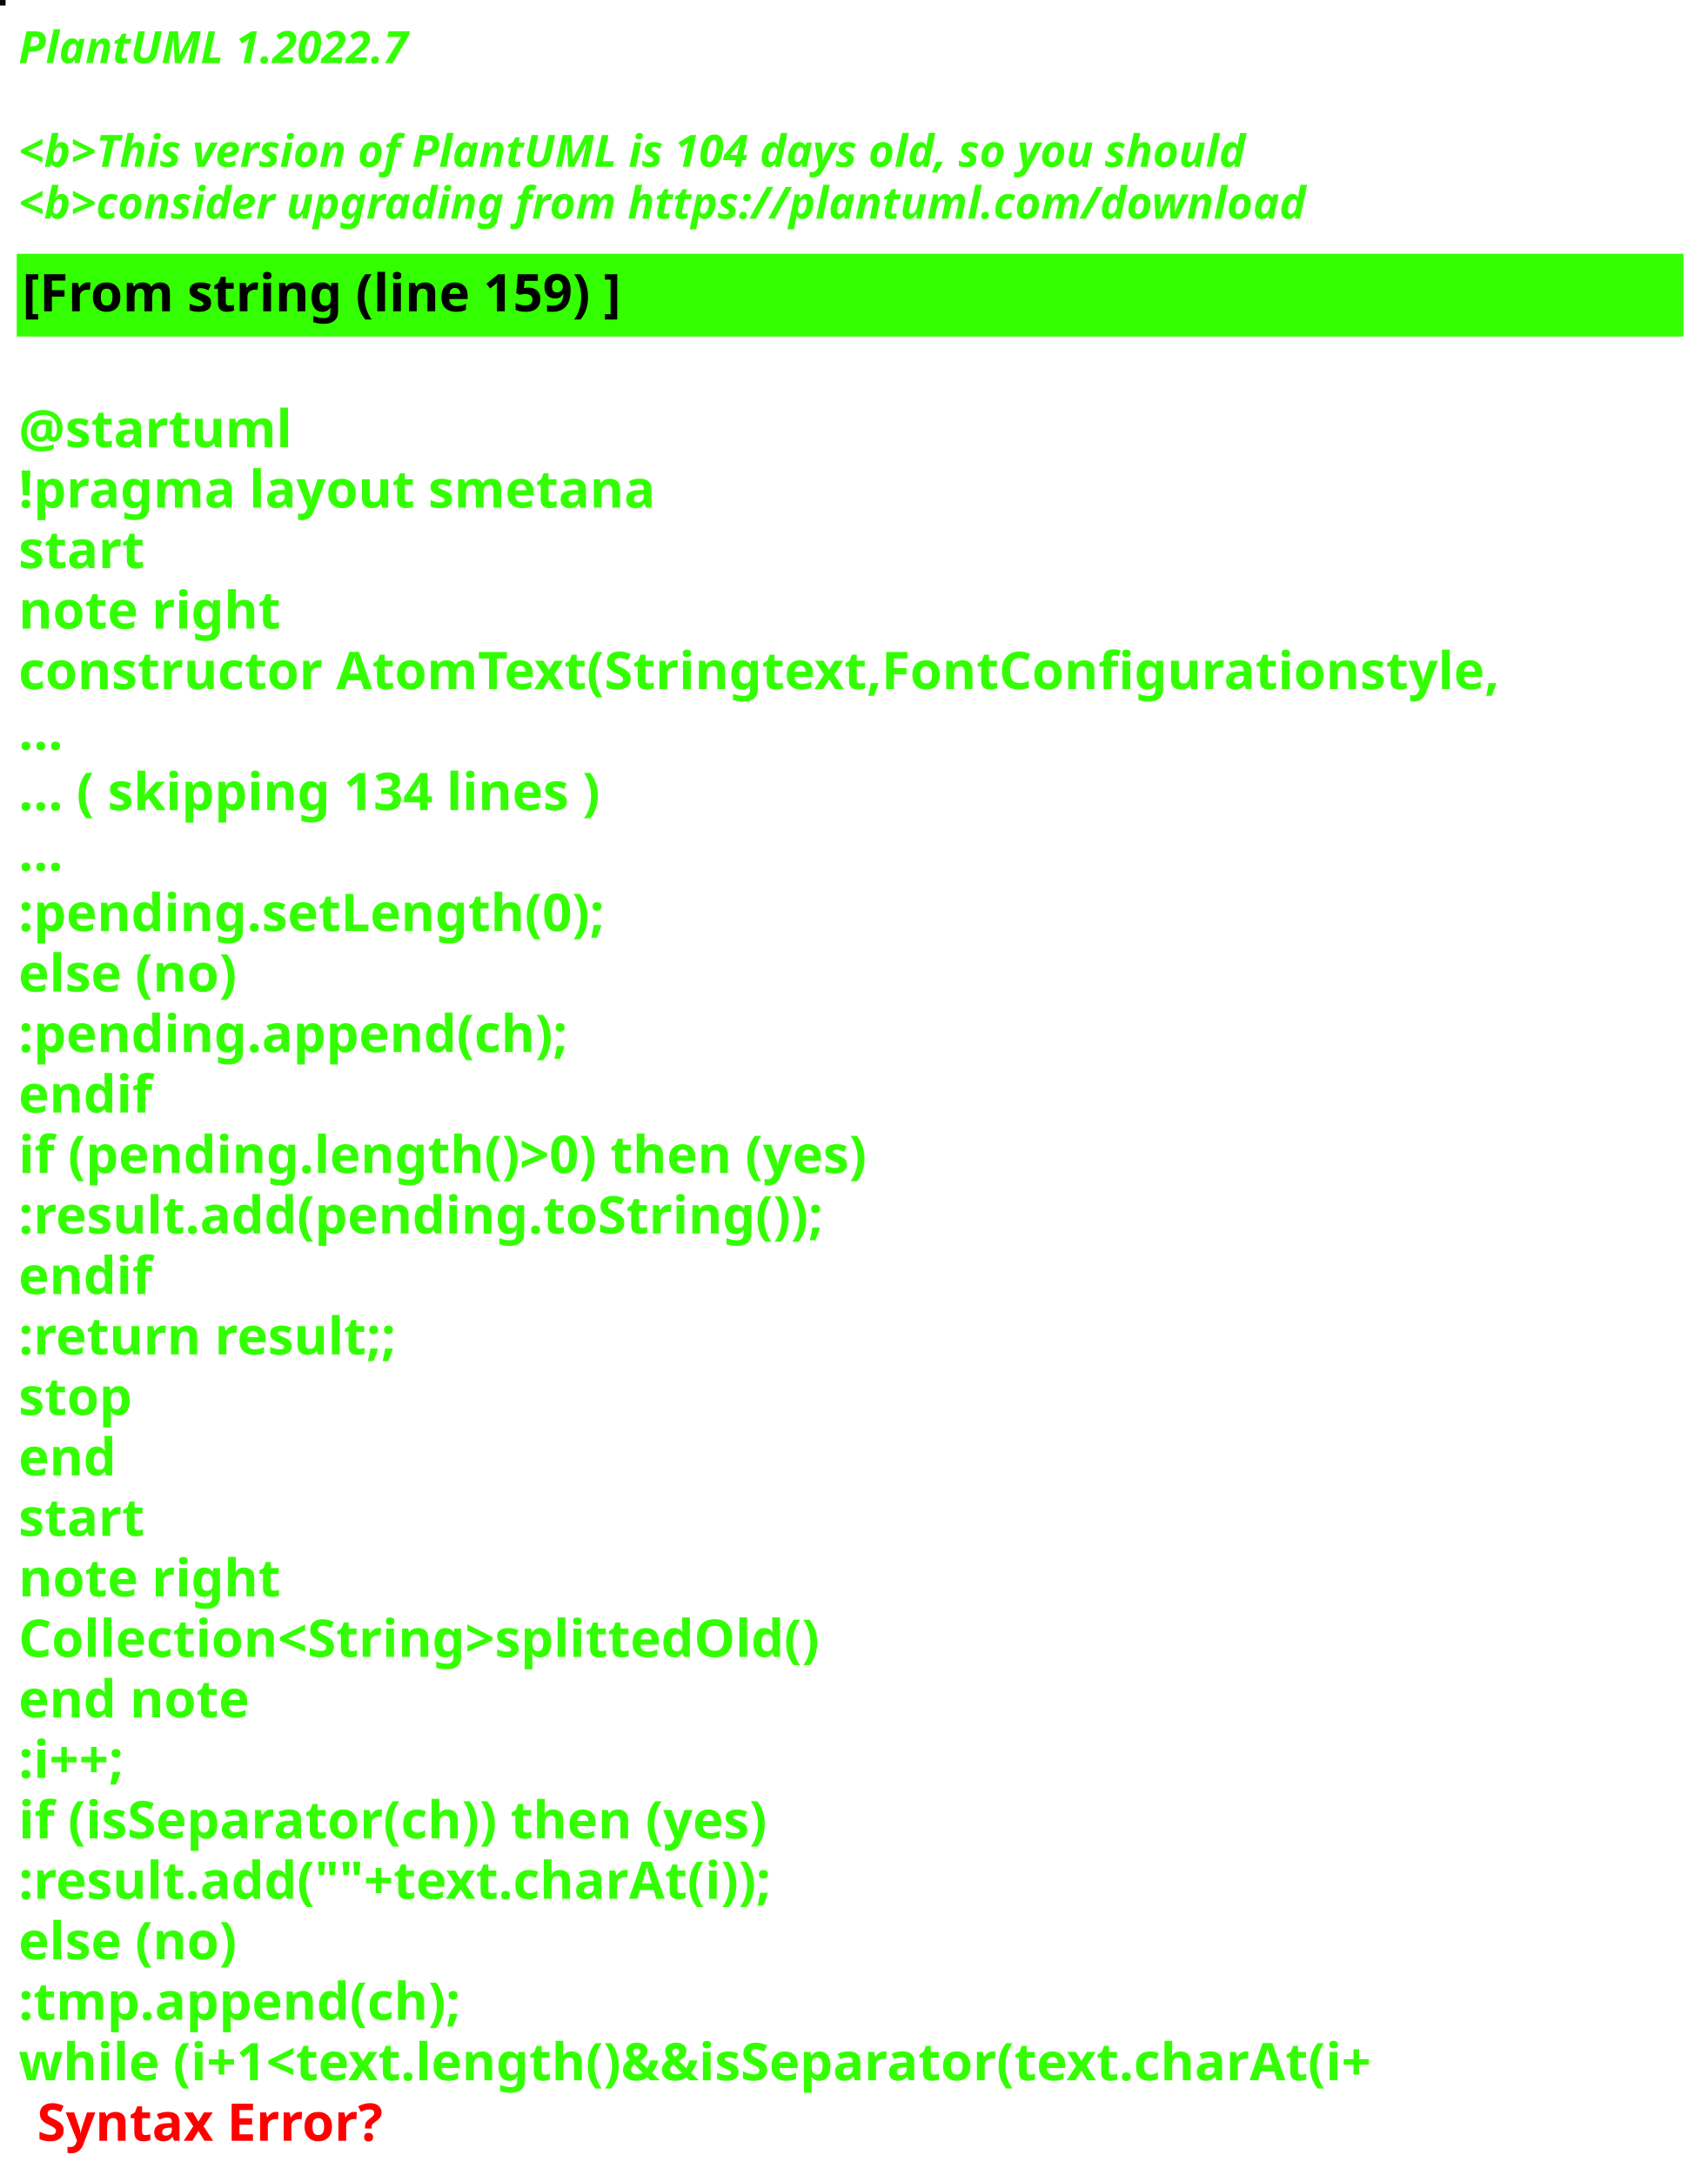
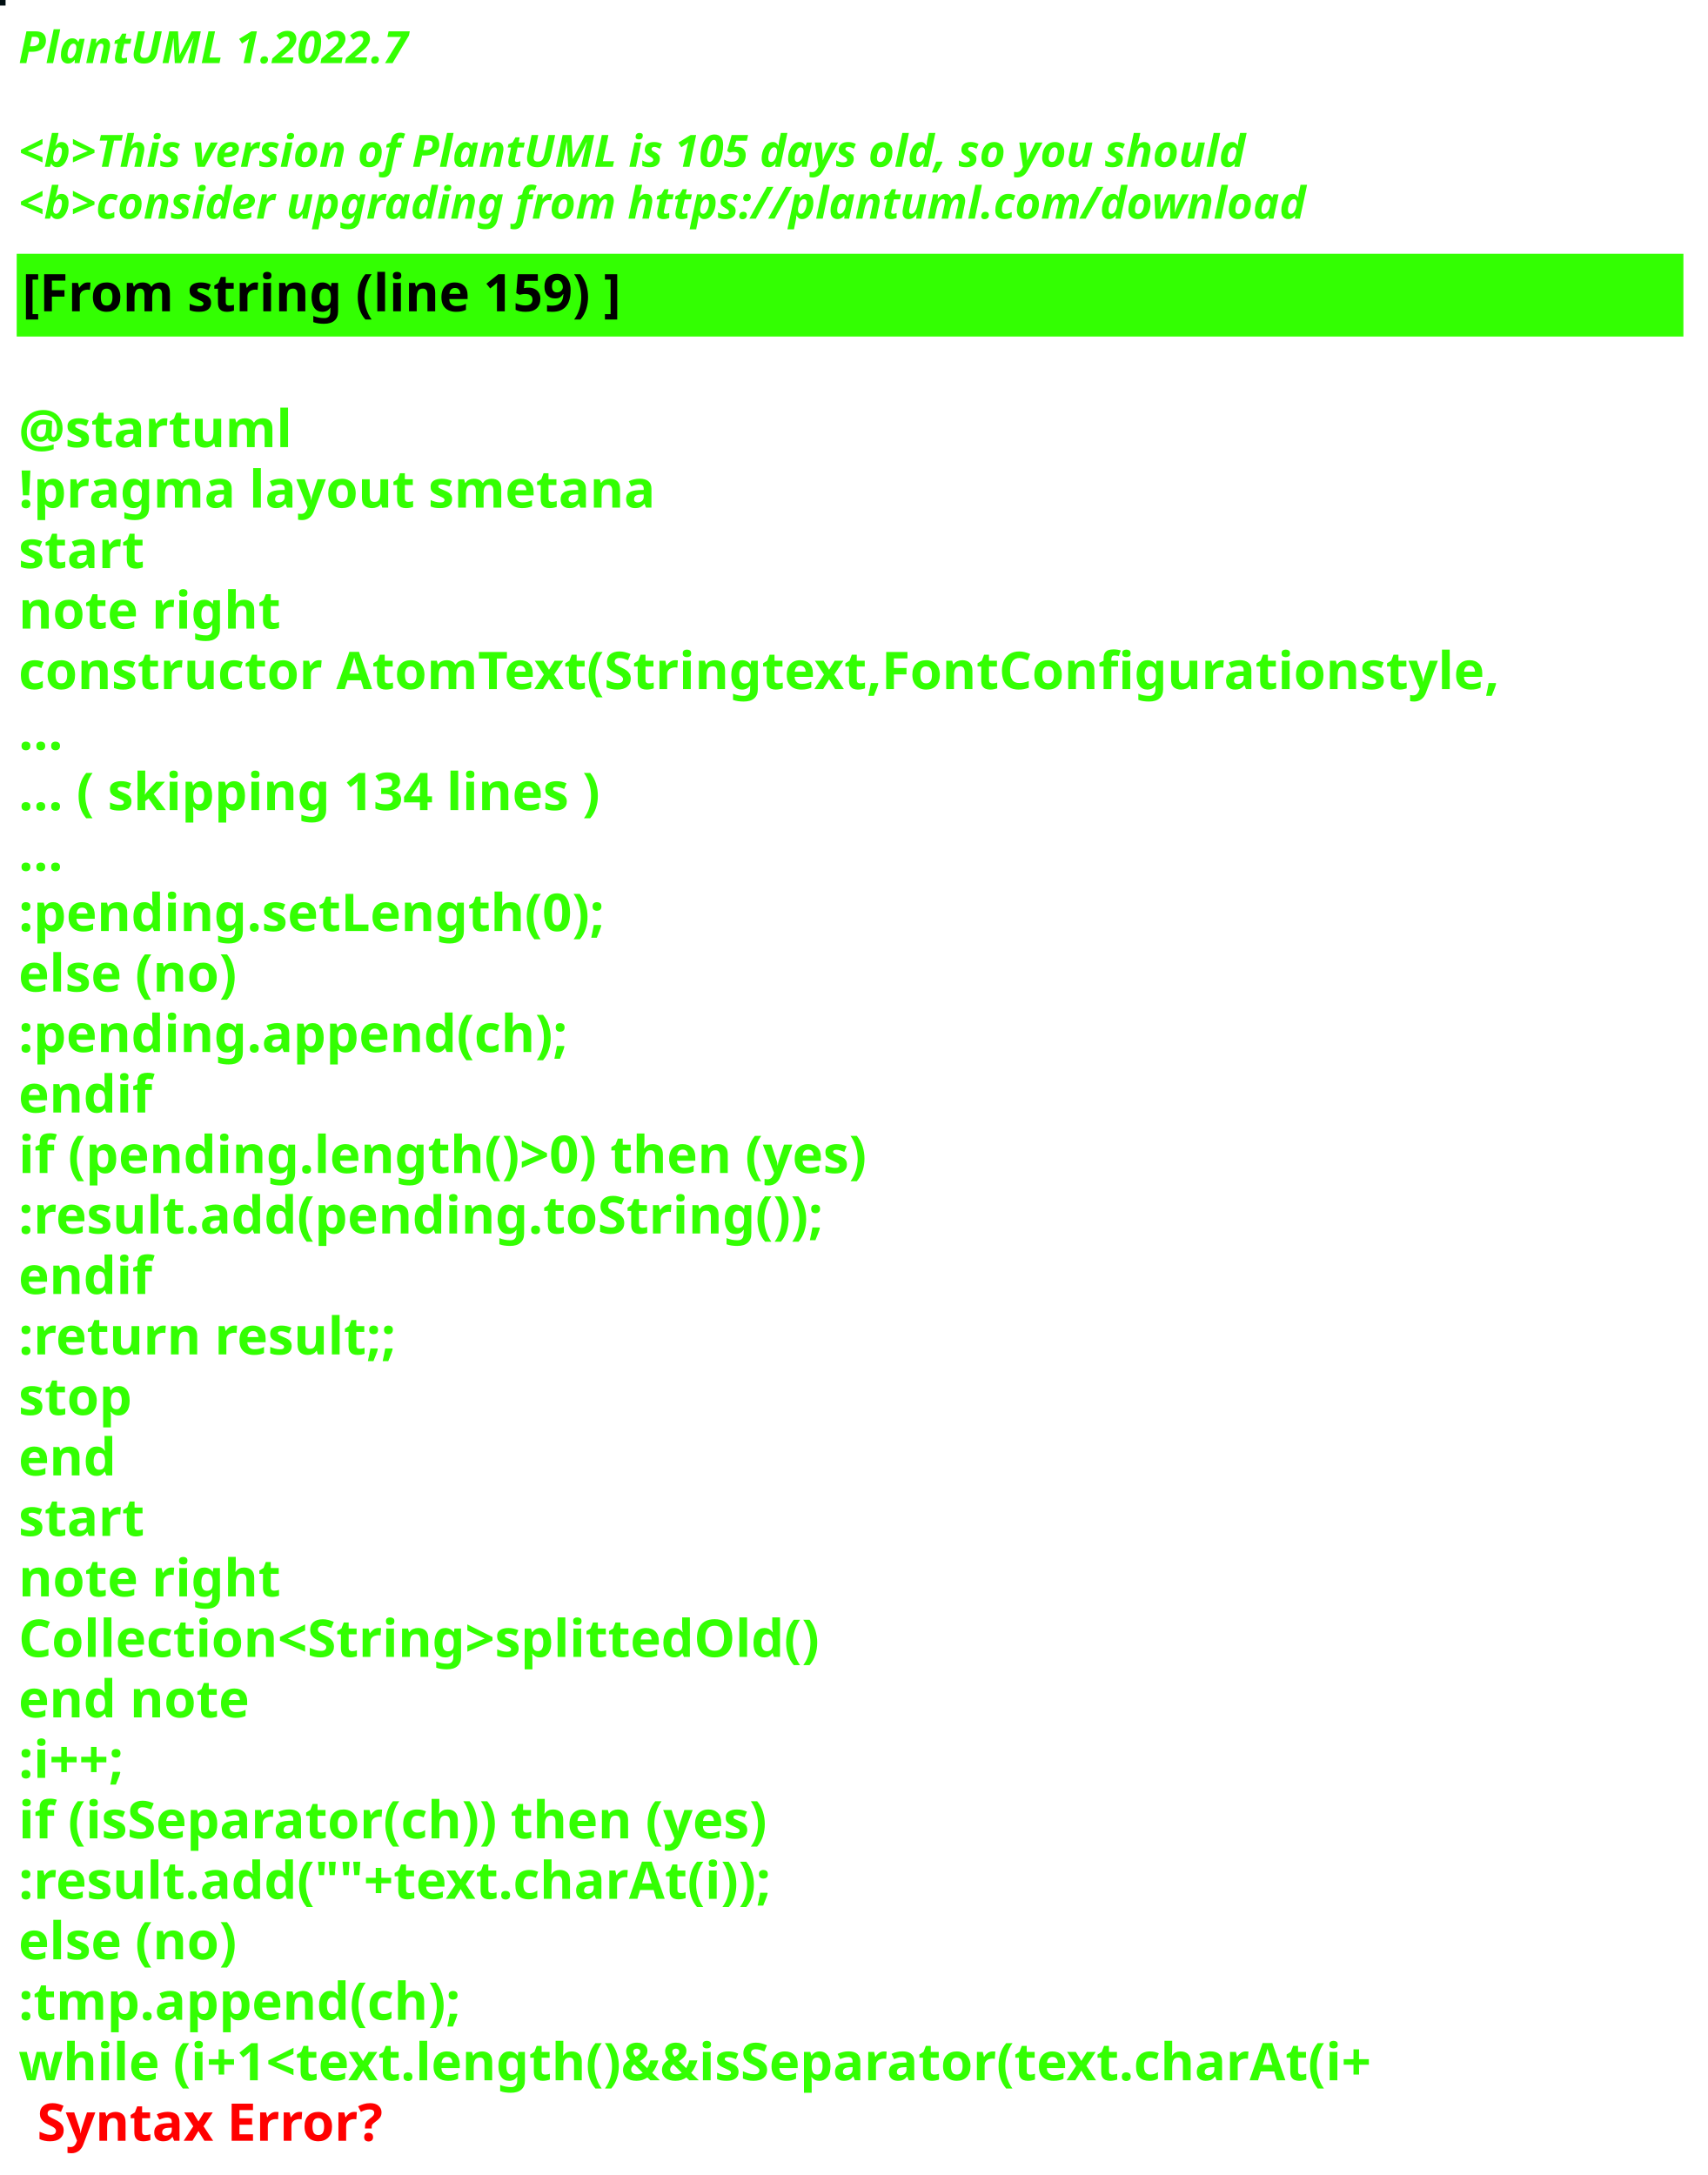
<svg xmlns="http://www.w3.org/2000/svg" contentStyleType="text/css" height="586px" preserveAspectRatio="none" style="width:460px;height:586px;background:#000000;" version="1.1" viewBox="0 0 460 586" width="460px" zoomAndPan="magnify">
  <defs />
  <g>
-     <rect fill="#040904" height="1" style="stroke:#040904;stroke-width:1.0;" width="1" x="0" y="0" />
+     <rect fill="#000F12" height="1" style="stroke:#000F12;stroke-width:1.0;" width="1" x="0" y="0" />
    <text fill="#33FF02" font-family="sans-serif" font-size="12" font-style="italic" font-weight="bold" lengthAdjust="spacing" textLength="127" x="5" y="17">PlantUML 1.2022.7</text>
    <text fill="#33FF02" font-family="sans-serif" font-size="12" font-style="italic" font-weight="bold" lengthAdjust="spacing" textLength="4" x="5" y="30.969"> </text>
-     <text fill="#33FF02" font-family="sans-serif" font-size="12" font-style="italic" font-weight="bold" lengthAdjust="spacing" textLength="399" x="5" y="44.938">&lt;b&gt;This version of PlantUML is 104 days old, so you should</text>
+     <text fill="#33FF02" font-family="sans-serif" font-size="12" font-style="italic" font-weight="bold" lengthAdjust="spacing" textLength="399" x="5" y="44.938">&lt;b&gt;This version of PlantUML is 105 days old, so you should</text>
    <text fill="#33FF02" font-family="sans-serif" font-size="12" font-style="italic" font-weight="bold" lengthAdjust="spacing" textLength="408" x="5" y="58.906">&lt;b&gt;consider upgrading from https://plantuml.com/download</text>
    <rect fill="#33FF02" height="21.297" style="stroke:#33FF02;stroke-width:1.0;" width="448" x="5" y="68.875" />
    <text fill="#000000" font-family="sans-serif" font-size="14" font-weight="bold" lengthAdjust="spacing" textLength="188" x="6" y="83.875">[From string (line 159) ]</text>
    <text fill="#33FF02" font-family="sans-serif" font-size="14" font-weight="bold" lengthAdjust="spacing" textLength="5" x="5" y="104.172"> </text>
    <text fill="#33FF02" font-family="sans-serif" font-size="14" font-weight="bold" lengthAdjust="spacing" textLength="79" x="5" y="120.469">@startuml</text>
    <text fill="#33FF02" font-family="sans-serif" font-size="14" font-weight="bold" lengthAdjust="spacing" textLength="190" x="5" y="136.766">!pragma layout smetana</text>
    <text fill="#33FF02" font-family="sans-serif" font-size="14" font-weight="bold" lengthAdjust="spacing" textLength="37" x="5" y="153.062">start</text>
    <text fill="#33FF02" font-family="sans-serif" font-size="14" font-weight="bold" lengthAdjust="spacing" textLength="78" x="5" y="169.359">note right</text>
    <text fill="#33FF02" font-family="sans-serif" font-size="14" font-weight="bold" lengthAdjust="spacing" textLength="448" x="5" y="185.656">constructor AtomText(Stringtext,FontConfigurationstyle,</text>
    <text fill="#33FF02" font-family="sans-serif" font-size="14" font-weight="bold" lengthAdjust="spacing" textLength="15" x="5" y="201.953">...</text>
    <text fill="#33FF02" font-family="sans-serif" font-size="14" font-weight="bold" lengthAdjust="spacing" textLength="185" x="5" y="218.25">... ( skipping 134 lines )</text>
    <text fill="#33FF02" font-family="sans-serif" font-size="14" font-weight="bold" lengthAdjust="spacing" textLength="15" x="5" y="234.547">...</text>
    <text fill="#33FF02" font-family="sans-serif" font-size="14" font-weight="bold" lengthAdjust="spacing" textLength="183" x="5" y="250.844">:pending.setLength(0);</text>
    <text fill="#33FF02" font-family="sans-serif" font-size="14" font-weight="bold" lengthAdjust="spacing" textLength="70" x="5" y="267.141">else (no)</text>
    <text fill="#33FF02" font-family="sans-serif" font-size="14" font-weight="bold" lengthAdjust="spacing" textLength="171" x="5" y="283.438">:pending.append(ch);</text>
    <text fill="#33FF02" font-family="sans-serif" font-size="14" font-weight="bold" lengthAdjust="spacing" textLength="40" x="5" y="299.734">endif</text>
    <text fill="#33FF02" font-family="sans-serif" font-size="14" font-weight="bold" lengthAdjust="spacing" textLength="266" x="5" y="316.031">if (pending.length()&gt;0) then (yes)</text>
    <text fill="#33FF02" font-family="sans-serif" font-size="14" font-weight="bold" lengthAdjust="spacing" textLength="248" x="5" y="332.328">:result.add(pending.toString());</text>
    <text fill="#33FF02" font-family="sans-serif" font-size="14" font-weight="bold" lengthAdjust="spacing" textLength="40" x="5" y="348.625">endif</text>
    <text fill="#33FF02" font-family="sans-serif" font-size="14" font-weight="bold" lengthAdjust="spacing" textLength="119" x="5" y="364.922">:return result;;</text>
    <text fill="#33FF02" font-family="sans-serif" font-size="14" font-weight="bold" lengthAdjust="spacing" textLength="35" x="5" y="381.219">stop</text>
    <text fill="#33FF02" font-family="sans-serif" font-size="14" font-weight="bold" lengthAdjust="spacing" textLength="30" x="5" y="397.516">end</text>
    <text fill="#33FF02" font-family="sans-serif" font-size="14" font-weight="bold" lengthAdjust="spacing" textLength="37" x="5" y="413.812">start</text>
    <text fill="#33FF02" font-family="sans-serif" font-size="14" font-weight="bold" lengthAdjust="spacing" textLength="78" x="5" y="430.109">note right</text>
    <text fill="#33FF02" font-family="sans-serif" font-size="14" font-weight="bold" lengthAdjust="spacing" textLength="246" x="5" y="446.406">Collection&lt;String&gt;splittedOld()</text>
    <text fill="#33FF02" font-family="sans-serif" font-size="14" font-weight="bold" lengthAdjust="spacing" textLength="71" x="5" y="462.703">end note</text>
    <text fill="#33FF02" font-family="sans-serif" font-size="14" font-weight="bold" lengthAdjust="spacing" textLength="40" x="5" y="479">:i++;</text>
    <text fill="#33FF02" font-family="sans-serif" font-size="14" font-weight="bold" lengthAdjust="spacing" textLength="235" x="5" y="495.297">if (isSeparator(ch)) then (yes)</text>
    <text fill="#33FF02" font-family="sans-serif" font-size="14" font-weight="bold" lengthAdjust="spacing" textLength="234" x="5" y="511.594">:result.add(""+text.charAt(i));</text>
    <text fill="#33FF02" font-family="sans-serif" font-size="14" font-weight="bold" lengthAdjust="spacing" textLength="70" x="5" y="527.891">else (no)</text>
    <text fill="#33FF02" font-family="sans-serif" font-size="14" font-weight="bold" lengthAdjust="spacing" textLength="137" x="5" y="544.188">:tmp.append(ch);</text>
    <text fill="#33FF02" font-family="sans-serif" font-size="14" font-weight="bold" lengthAdjust="spacing" text-decoration="wavy underline" textLength="422" x="5" y="560.484">while (i+1&lt;text.length()&amp;&amp;isSeparator(text.charAt(i+</text>
    <text fill="#FF0000" font-family="sans-serif" font-size="14" font-weight="bold" lengthAdjust="spacing" textLength="106" x="10" y="576.781">Syntax Error?</text>
  </g>
</svg>
